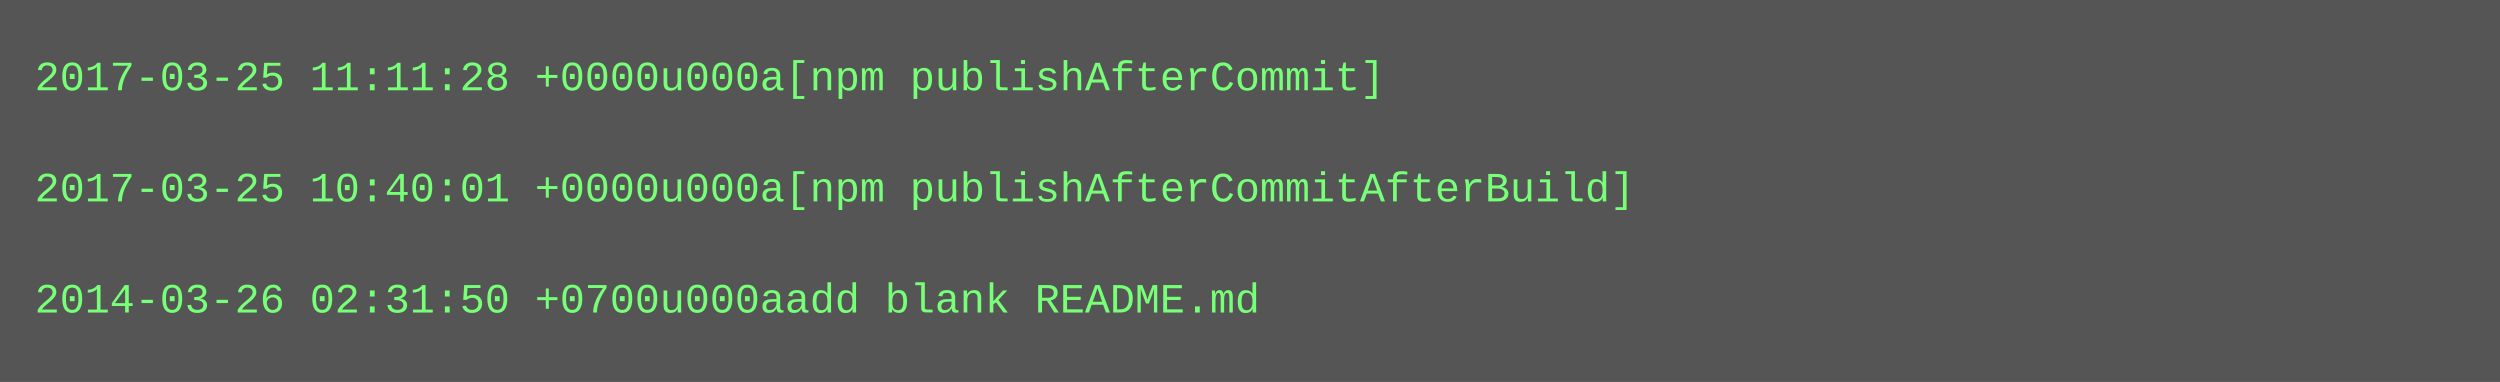
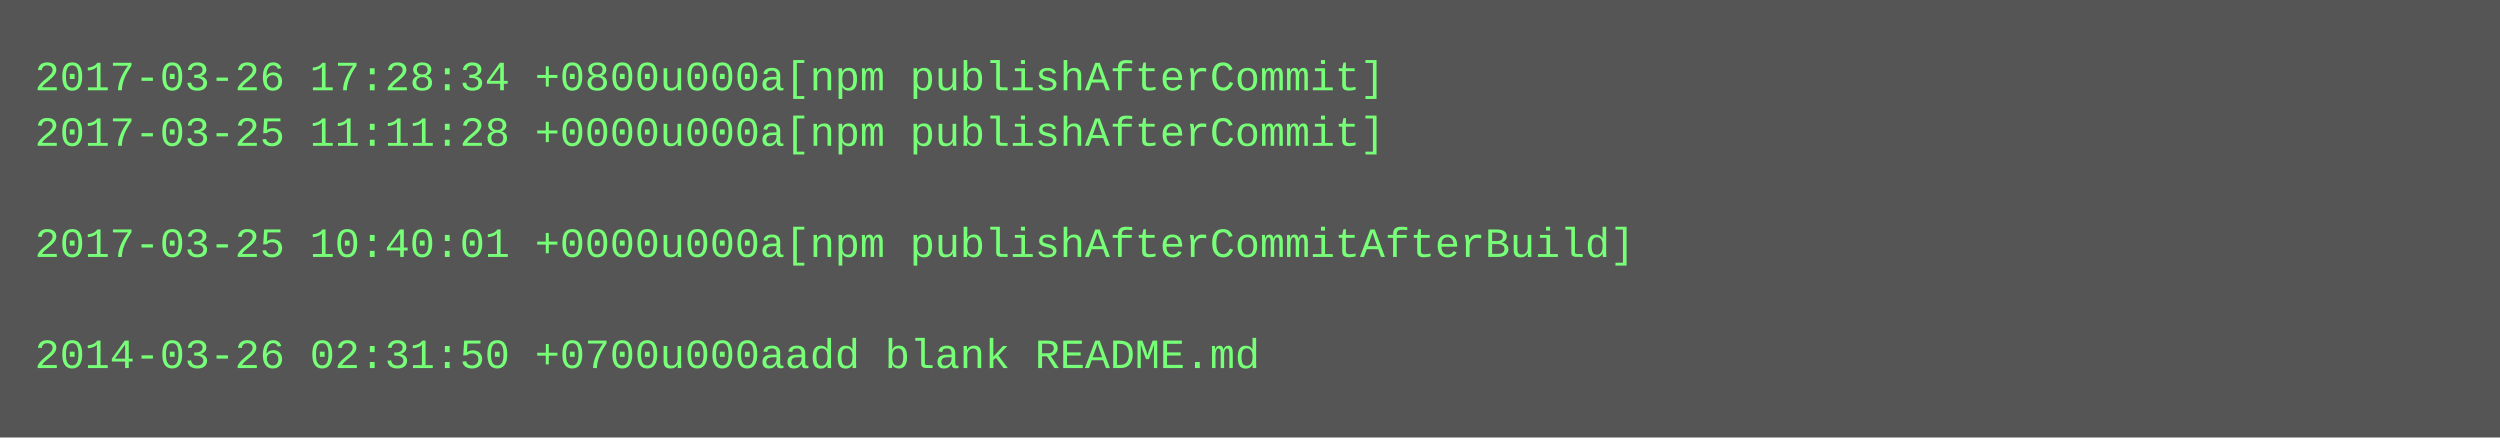
- <svg xmlns="http://www.w3.org/2000/svg" height="110" width="720">
-   <rect height="110" fill="#555" width="720" />
+ <svg xmlns="http://www.w3.org/2000/svg" height="126" width="720">
+   <rect height="126" fill="#555" width="720" />
  <text fill="#7f7" font-family="Courier New" font-size="12" xml:space="preserve">
-     <tspan x="10" y="26">2017-03-25 11:11:28 +0000u000a[npm publishAfterCommit]</tspan>
-     <tspan x="10" y="42" />
-     <tspan x="10" y="58">2017-03-25 10:40:01 +0000u000a[npm publishAfterCommitAfterBuild]</tspan>
-     <tspan x="10" y="74" />
-     <tspan x="10" y="90">2014-03-26 02:31:50 +0700u000aadd blank README.md</tspan>
+     <tspan x="10" y="26">2017-03-26 17:28:34 +0800u000a[npm publishAfterCommit]</tspan>
+     <tspan x="10" y="42">2017-03-25 11:11:28 +0000u000a[npm publishAfterCommit]</tspan>
+     <tspan x="10" y="58" />
+     <tspan x="10" y="74">2017-03-25 10:40:01 +0000u000a[npm publishAfterCommitAfterBuild]</tspan>
+     <tspan x="10" y="90" />
+     <tspan x="10" y="106">2014-03-26 02:31:50 +0700u000aadd blank README.md</tspan>
  </text>
</svg>
